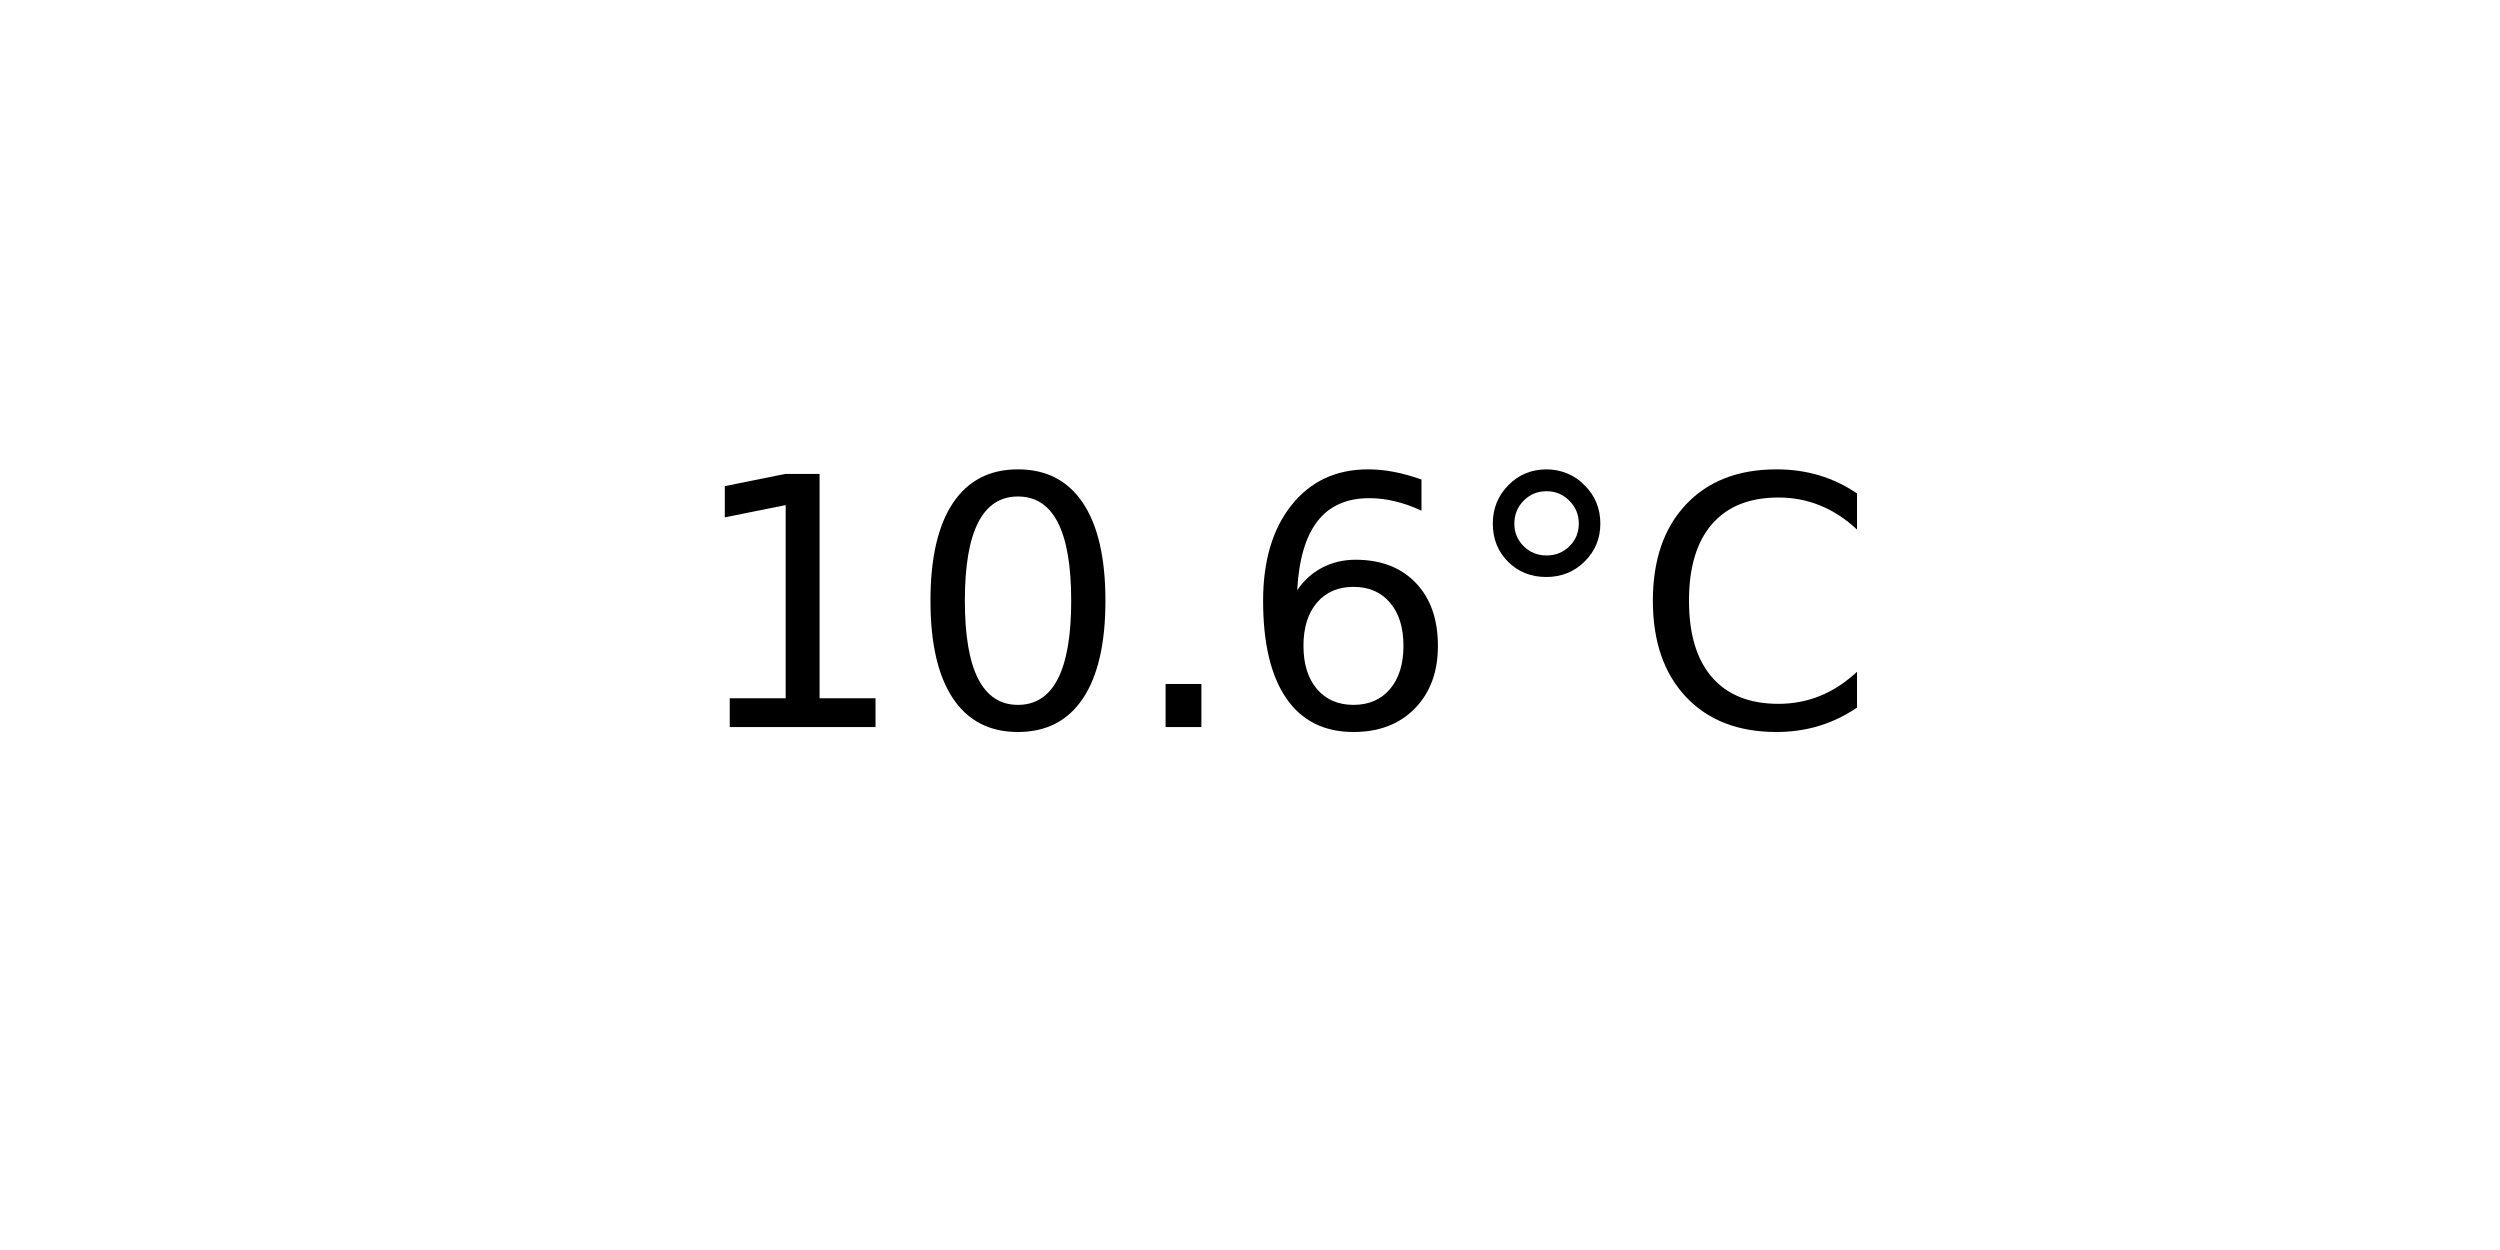
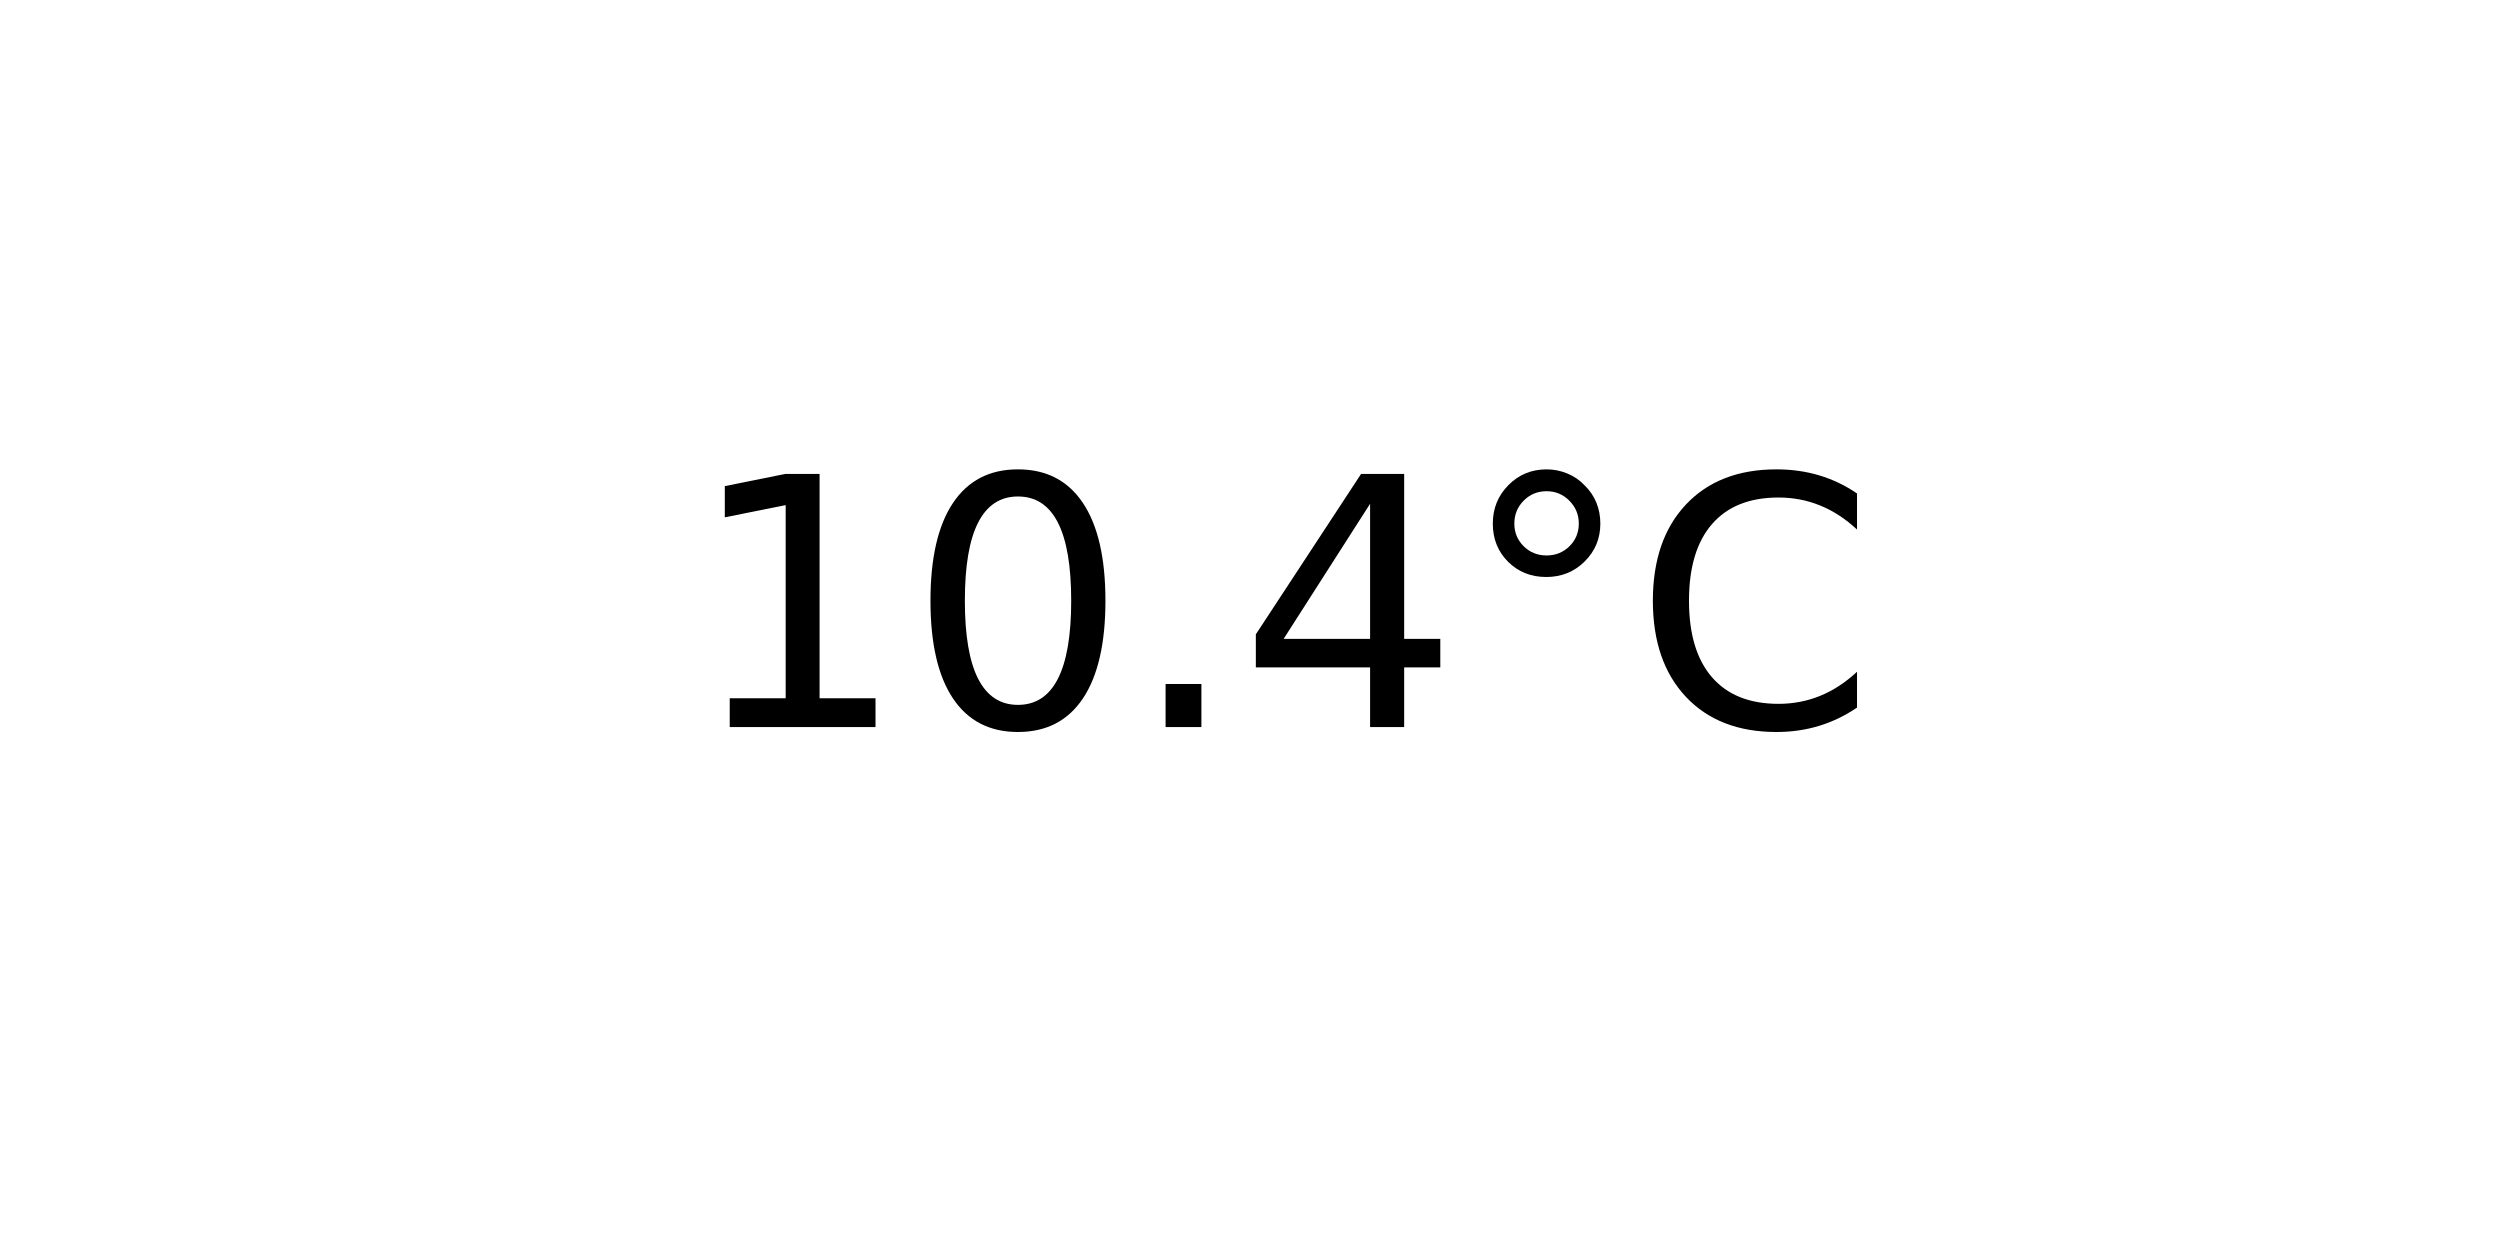
<svg xmlns="http://www.w3.org/2000/svg" xmlns:xlink="http://www.w3.org/1999/xlink" width="72pt" height="36pt" viewBox="0 0 72 36" version="1.1">
  <defs>
    <style type="text/css">*{stroke-linejoin: round; stroke-linecap: butt}</style>
  </defs>
  <g id="figure_1">
    <g id="axes_1">
      <g id="text_1">
        <g transform="translate(19.77578 20.93937) scale(0.1 -0.1)">
          <defs>
            <path id="DejaVuSans-31" d="M 794 531  L 1825 531  L 1825 4091  L 703 3866  L 703 4441  L 1819 4666  L 2450 4666  L 2450 531  L 3481 531  L 3481 0  L 794 0  L 794 531  z " transform="scale(0.015625)" />
            <path id="DejaVuSans-30" d="M 2034 4250  Q 1547 4250 1301 3770  Q 1056 3291 1056 2328  Q 1056 1369 1301 889  Q 1547 409 2034 409  Q 2525 409 2770 889  Q 3016 1369 3016 2328  Q 3016 3291 2770 3770  Q 2525 4250 2034 4250  z M 2034 4750  Q 2819 4750 3233 4129  Q 3647 3509 3647 2328  Q 3647 1150 3233 529  Q 2819 -91 2034 -91  Q 1250 -91 836 529  Q 422 1150 422 2328  Q 422 3509 836 4129  Q 1250 4750 2034 4750  z " transform="scale(0.015625)" />
            <path id="DejaVuSans-2e" d="M 684 794  L 1344 794  L 1344 0  L 684 0  L 684 794  z " transform="scale(0.015625)" />
-             <path id="DejaVuSans-36" d="M 2113 2584  Q 1688 2584 1439 2293  Q 1191 2003 1191 1497  Q 1191 994 1439 701  Q 1688 409 2113 409  Q 2538 409 2786 701  Q 3034 994 3034 1497  Q 3034 2003 2786 2293  Q 2538 2584 2113 2584  z M 3366 4563  L 3366 3988  Q 3128 4100 2886 4159  Q 2644 4219 2406 4219  Q 1781 4219 1451 3797  Q 1122 3375 1075 2522  Q 1259 2794 1537 2939  Q 1816 3084 2150 3084  Q 2853 3084 3261 2657  Q 3669 2231 3669 1497  Q 3669 778 3244 343  Q 2819 -91 2113 -91  Q 1303 -91 875 529  Q 447 1150 447 2328  Q 447 3434 972 4092  Q 1497 4750 2381 4750  Q 2619 4750 2861 4703  Q 3103 4656 3366 4563  z " transform="scale(0.015625)" />
+             <path id="DejaVuSans-34" d="M 2419 4116  L 825 1625  L 2419 1625  L 2419 4116  z M 2253 4666  L 3047 4666  L 3047 1625  L 3713 1625  L 3713 1100  L 3047 1100  L 3047 0  L 2419 0  L 2419 1100  L 313 1100  L 313 1709  L 2253 4666  z " transform="scale(0.015625)" />
            <path id="DejaVuSans-b0" d="M 1600 4347  Q 1350 4347 1178 4173  Q 1006 4000 1006 3750  Q 1006 3503 1178 3333  Q 1350 3163 1600 3163  Q 1850 3163 2022 3333  Q 2194 3503 2194 3750  Q 2194 3997 2020 4172  Q 1847 4347 1600 4347  z M 1600 4750  Q 1800 4750 1984 4673  Q 2169 4597 2303 4453  Q 2447 4313 2519 4134  Q 2591 3956 2591 3750  Q 2591 3338 2302 3052  Q 2013 2766 1594 2766  Q 1172 2766 890 3047  Q 609 3328 609 3750  Q 609 4169 896 4459  Q 1184 4750 1600 4750  z " transform="scale(0.015625)" />
            <path id="DejaVuSans-43" d="M 4122 4306  L 4122 3641  Q 3803 3938 3442 4084  Q 3081 4231 2675 4231  Q 1875 4231 1450 3742  Q 1025 3253 1025 2328  Q 1025 1406 1450 917  Q 1875 428 2675 428  Q 3081 428 3442 575  Q 3803 722 4122 1019  L 4122 359  Q 3791 134 3420 21  Q 3050 -91 2638 -91  Q 1578 -91 968 557  Q 359 1206 359 2328  Q 359 3453 968 4101  Q 1578 4750 2638 4750  Q 3056 4750 3426 4639  Q 3797 4528 4122 4306  z " transform="scale(0.015625)" />
          </defs>
          <use xlink:href="#DejaVuSans-31" />
          <use xlink:href="#DejaVuSans-30" x="63.623" />
          <use xlink:href="#DejaVuSans-2e" x="127.246" />
-           <use xlink:href="#DejaVuSans-36" x="159.033" />
+           <use xlink:href="#DejaVuSans-34" x="159.033" />
          <use xlink:href="#DejaVuSans-b0" x="222.656" />
          <use xlink:href="#DejaVuSans-43" x="272.656" />
        </g>
      </g>
    </g>
  </g>
</svg>
